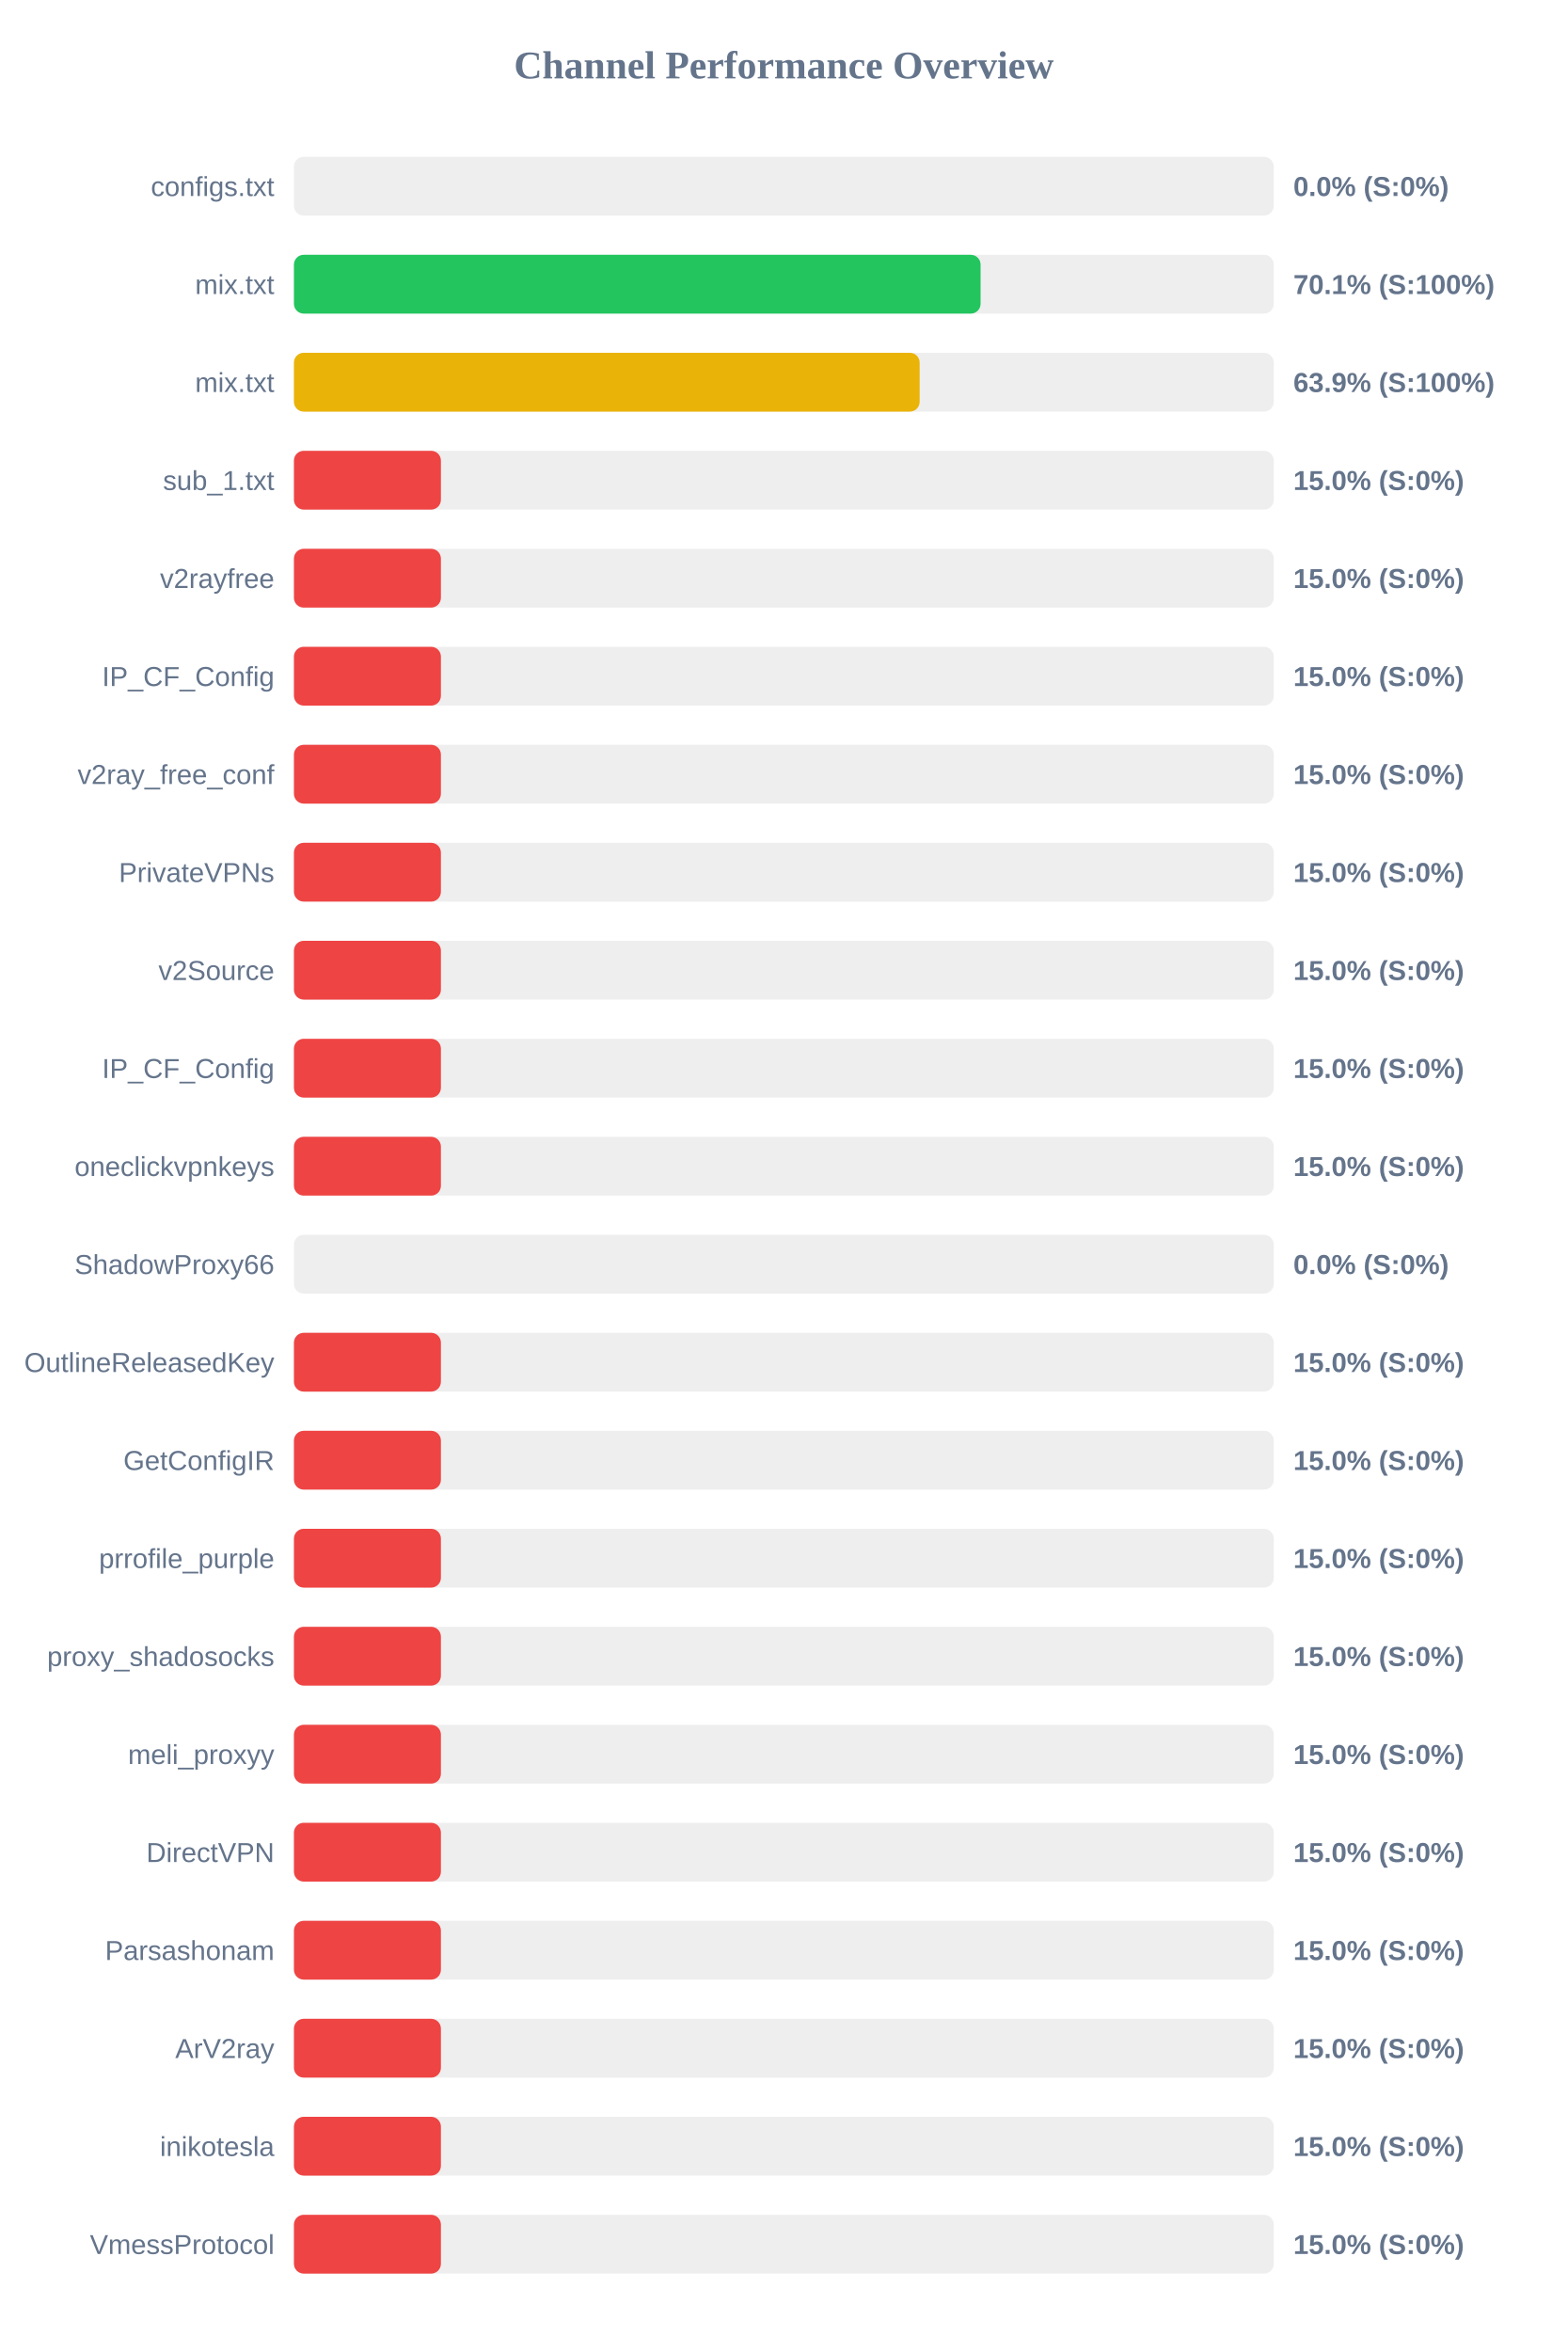
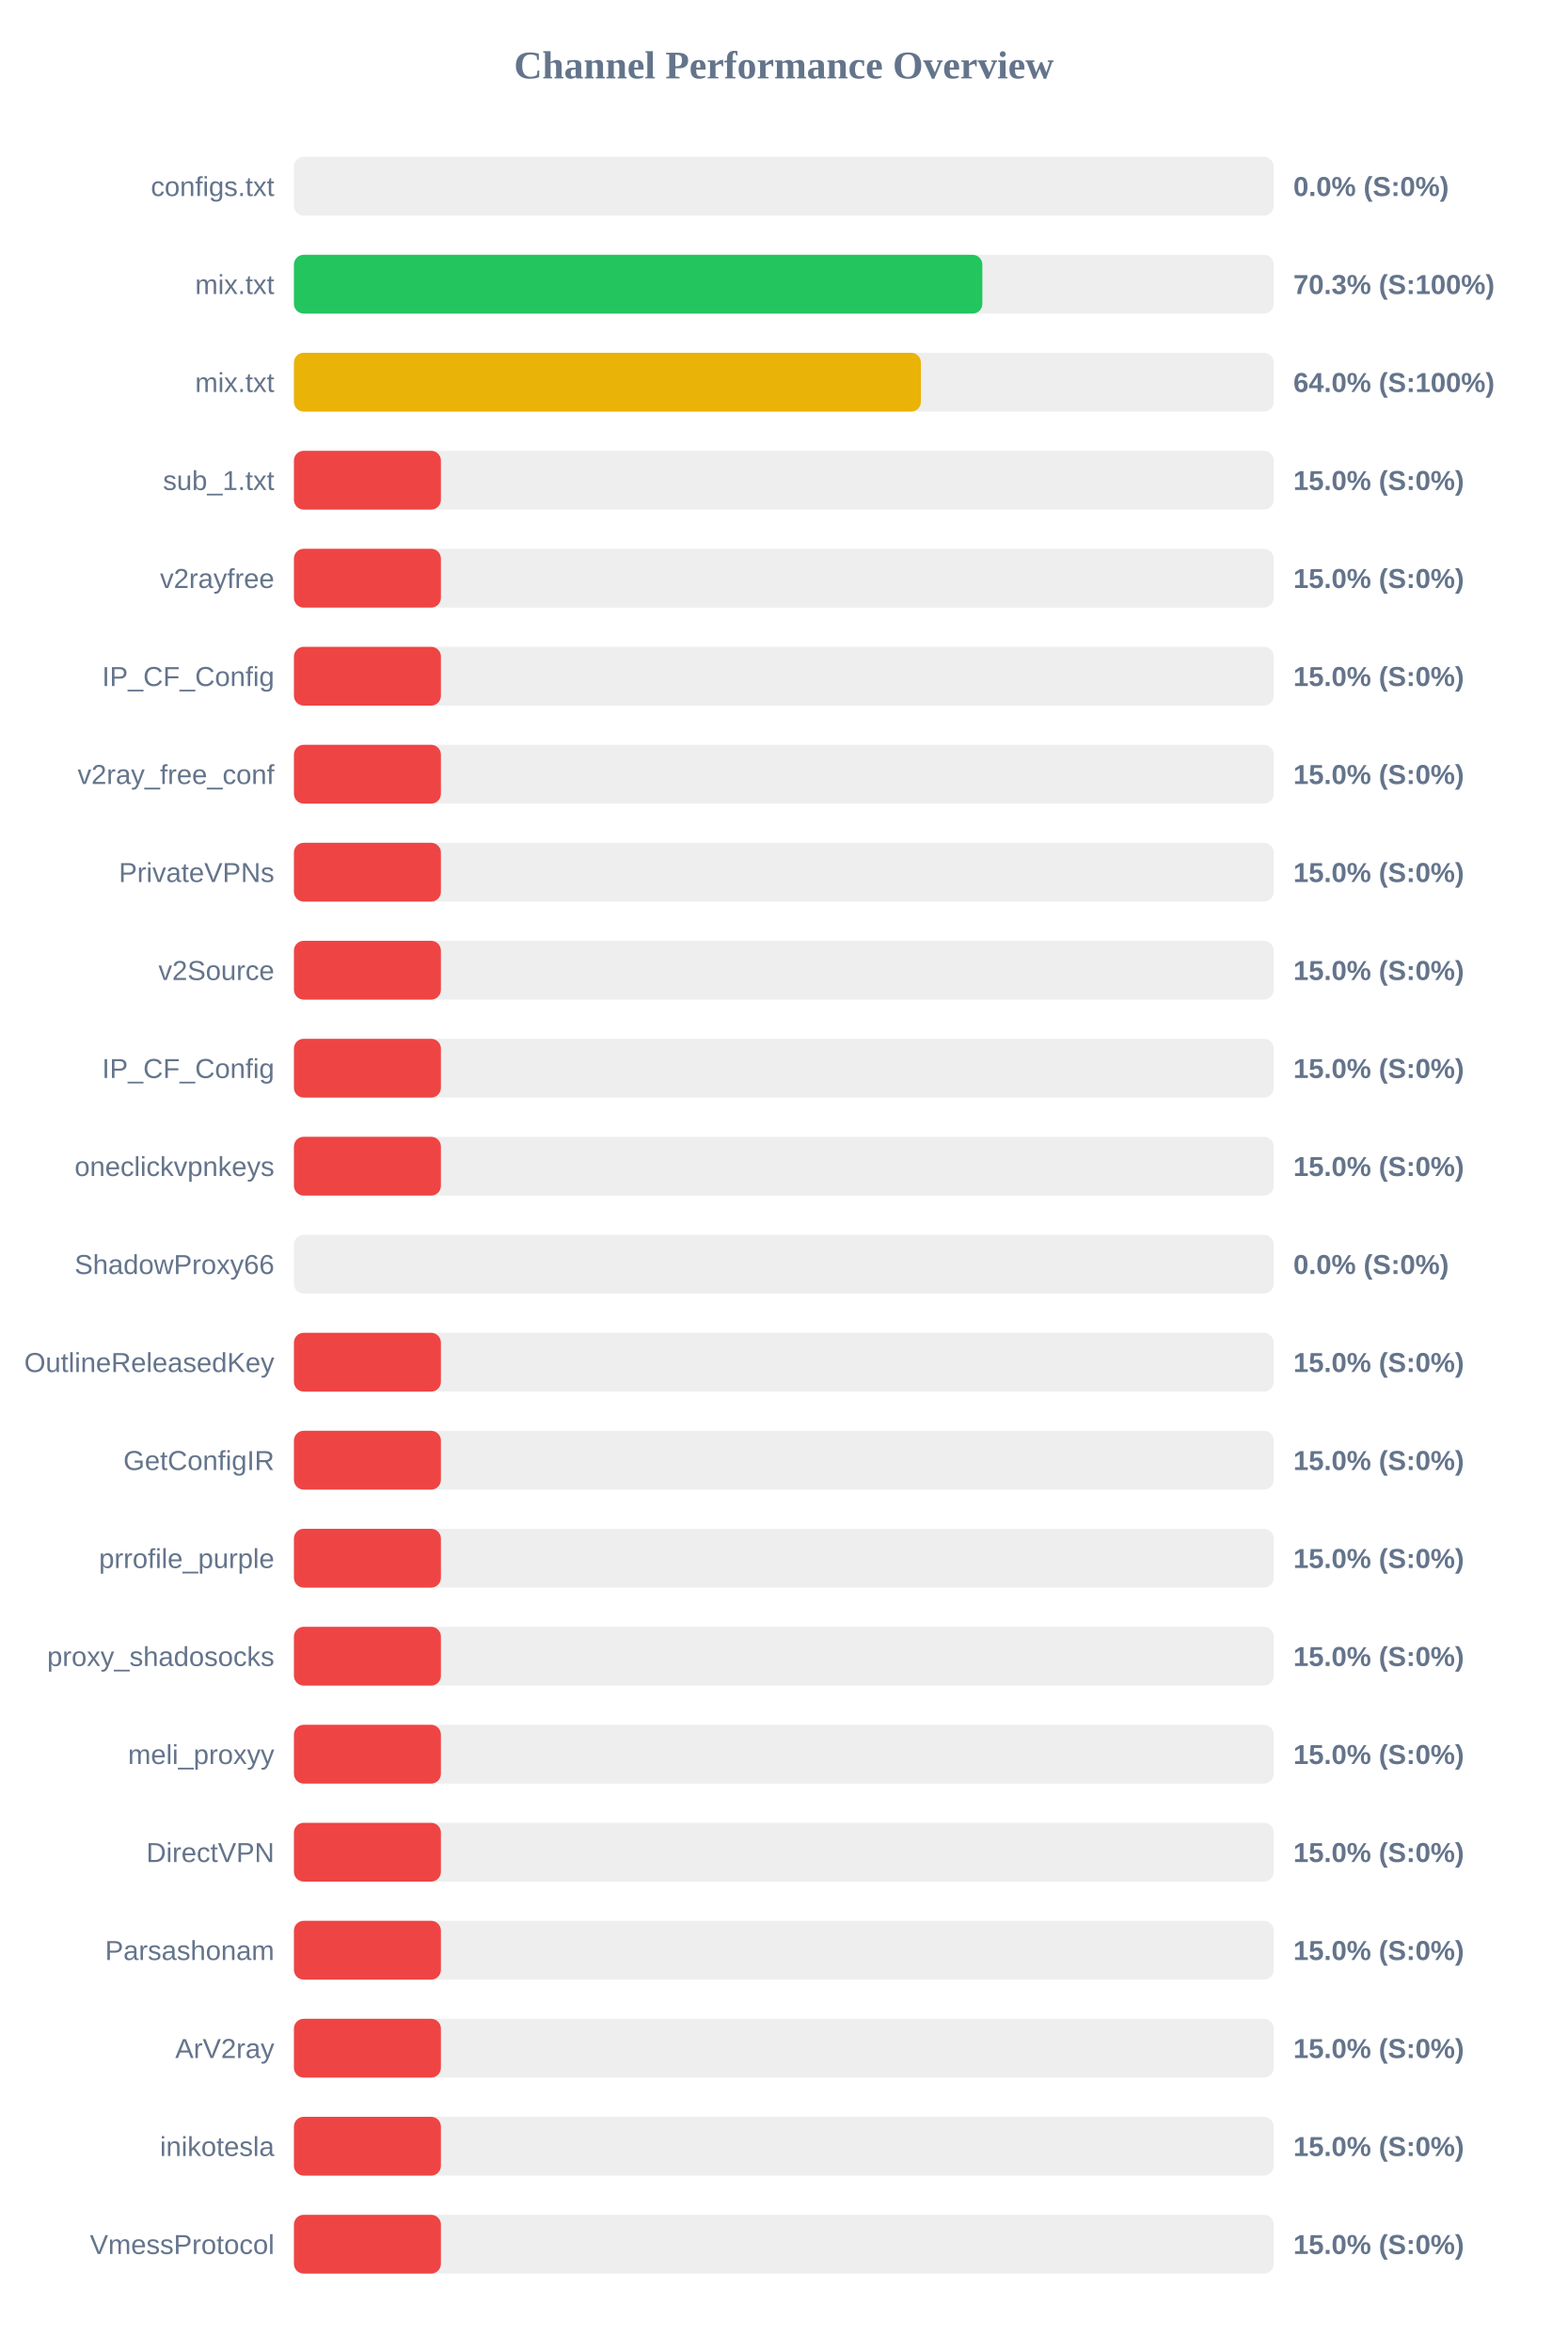
<svg xmlns="http://www.w3.org/2000/svg" width="800" height="1200" version="1.1">
  <style>
        .row { font: 14px Arial; fill: #64748b; }
        .score { font: bold 14px Arial; fill: #64748b; }
    </style>
  <text x="400" y="40" text-anchor="middle" font-size="20px" font-weight="bold" fill="#64748b">Channel Performance Overview</text>
  <rect x="150" y="80" width="500" height="30" fill="#eee" rx="5" />
  <rect x="150" y="80" width="0.0" height="30" fill="#ef4444" rx="5" />
  <text x="140" y="100" text-anchor="end" class="row">configs.txt</text>
  <text x="660" y="100" text-anchor="start" class="score">0.0% (S:0%)</text>
  <rect x="150" y="130" width="500" height="30" fill="#eee" rx="5" />
-   <rect x="150" y="130" width="350.4" height="30" fill="#22c55e" rx="5" />
+   <rect x="150" y="130" width="351.3" height="30" fill="#22c55e" rx="5" />
  <text x="140" y="150" text-anchor="end" class="row">mix.txt</text>
-   <text x="660" y="150" text-anchor="start" class="score">70.1% (S:100%)</text>
+   <text x="660" y="150" text-anchor="start" class="score">70.3% (S:100%)</text>
  <rect x="150" y="180" width="500" height="30" fill="#eee" rx="5" />
-   <rect x="150" y="180" width="319.3" height="30" fill="#eab308" rx="5" />
+   <rect x="150" y="180" width="319.95" height="30" fill="#eab308" rx="5" />
  <text x="140" y="200" text-anchor="end" class="row">mix.txt</text>
-   <text x="660" y="200" text-anchor="start" class="score">63.9% (S:100%)</text>
+   <text x="660" y="200" text-anchor="start" class="score">64.0% (S:100%)</text>
  <rect x="150" y="230" width="500" height="30" fill="#eee" rx="5" />
  <rect x="150" y="230" width="75.0" height="30" fill="#ef4444" rx="5" />
  <text x="140" y="250" text-anchor="end" class="row">sub_1.txt</text>
  <text x="660" y="250" text-anchor="start" class="score">15.0% (S:0%)</text>
  <rect x="150" y="280" width="500" height="30" fill="#eee" rx="5" />
  <rect x="150" y="280" width="75.0" height="30" fill="#ef4444" rx="5" />
  <text x="140" y="300" text-anchor="end" class="row">v2rayfree</text>
  <text x="660" y="300" text-anchor="start" class="score">15.0% (S:0%)</text>
  <rect x="150" y="330" width="500" height="30" fill="#eee" rx="5" />
  <rect x="150" y="330" width="75.0" height="30" fill="#ef4444" rx="5" />
  <text x="140" y="350" text-anchor="end" class="row">IP_CF_Config</text>
  <text x="660" y="350" text-anchor="start" class="score">15.0% (S:0%)</text>
  <rect x="150" y="380" width="500" height="30" fill="#eee" rx="5" />
  <rect x="150" y="380" width="75.0" height="30" fill="#ef4444" rx="5" />
  <text x="140" y="400" text-anchor="end" class="row">v2ray_free_conf</text>
  <text x="660" y="400" text-anchor="start" class="score">15.0% (S:0%)</text>
  <rect x="150" y="430" width="500" height="30" fill="#eee" rx="5" />
  <rect x="150" y="430" width="75.0" height="30" fill="#ef4444" rx="5" />
  <text x="140" y="450" text-anchor="end" class="row">PrivateVPNs</text>
  <text x="660" y="450" text-anchor="start" class="score">15.0% (S:0%)</text>
  <rect x="150" y="480" width="500" height="30" fill="#eee" rx="5" />
  <rect x="150" y="480" width="75.0" height="30" fill="#ef4444" rx="5" />
  <text x="140" y="500" text-anchor="end" class="row">v2Source</text>
  <text x="660" y="500" text-anchor="start" class="score">15.0% (S:0%)</text>
  <rect x="150" y="530" width="500" height="30" fill="#eee" rx="5" />
  <rect x="150" y="530" width="75.0" height="30" fill="#ef4444" rx="5" />
  <text x="140" y="550" text-anchor="end" class="row">IP_CF_Config</text>
  <text x="660" y="550" text-anchor="start" class="score">15.0% (S:0%)</text>
  <rect x="150" y="580" width="500" height="30" fill="#eee" rx="5" />
  <rect x="150" y="580" width="75.0" height="30" fill="#ef4444" rx="5" />
  <text x="140" y="600" text-anchor="end" class="row">oneclickvpnkeys</text>
  <text x="660" y="600" text-anchor="start" class="score">15.0% (S:0%)</text>
  <rect x="150" y="630" width="500" height="30" fill="#eee" rx="5" />
  <rect x="150" y="630" width="0.0" height="30" fill="#ef4444" rx="5" />
  <text x="140" y="650" text-anchor="end" class="row">ShadowProxy66</text>
  <text x="660" y="650" text-anchor="start" class="score">0.0% (S:0%)</text>
  <rect x="150" y="680" width="500" height="30" fill="#eee" rx="5" />
  <rect x="150" y="680" width="75.0" height="30" fill="#ef4444" rx="5" />
  <text x="140" y="700" text-anchor="end" class="row">OutlineReleasedKey</text>
  <text x="660" y="700" text-anchor="start" class="score">15.0% (S:0%)</text>
  <rect x="150" y="730" width="500" height="30" fill="#eee" rx="5" />
  <rect x="150" y="730" width="75.0" height="30" fill="#ef4444" rx="5" />
  <text x="140" y="750" text-anchor="end" class="row">GetConfigIR</text>
  <text x="660" y="750" text-anchor="start" class="score">15.0% (S:0%)</text>
  <rect x="150" y="780" width="500" height="30" fill="#eee" rx="5" />
  <rect x="150" y="780" width="75.0" height="30" fill="#ef4444" rx="5" />
  <text x="140" y="800" text-anchor="end" class="row">prrofile_purple</text>
  <text x="660" y="800" text-anchor="start" class="score">15.0% (S:0%)</text>
  <rect x="150" y="830" width="500" height="30" fill="#eee" rx="5" />
  <rect x="150" y="830" width="75.0" height="30" fill="#ef4444" rx="5" />
  <text x="140" y="850" text-anchor="end" class="row">proxy_shadosocks</text>
  <text x="660" y="850" text-anchor="start" class="score">15.0% (S:0%)</text>
  <rect x="150" y="880" width="500" height="30" fill="#eee" rx="5" />
  <rect x="150" y="880" width="75.0" height="30" fill="#ef4444" rx="5" />
  <text x="140" y="900" text-anchor="end" class="row">meli_proxyy</text>
  <text x="660" y="900" text-anchor="start" class="score">15.0% (S:0%)</text>
  <rect x="150" y="930" width="500" height="30" fill="#eee" rx="5" />
  <rect x="150" y="930" width="75.0" height="30" fill="#ef4444" rx="5" />
  <text x="140" y="950" text-anchor="end" class="row">DirectVPN</text>
  <text x="660" y="950" text-anchor="start" class="score">15.0% (S:0%)</text>
  <rect x="150" y="980" width="500" height="30" fill="#eee" rx="5" />
  <rect x="150" y="980" width="75.0" height="30" fill="#ef4444" rx="5" />
  <text x="140" y="1000" text-anchor="end" class="row">Parsashonam</text>
  <text x="660" y="1000" text-anchor="start" class="score">15.0% (S:0%)</text>
  <rect x="150" y="1030" width="500" height="30" fill="#eee" rx="5" />
  <rect x="150" y="1030" width="75.0" height="30" fill="#ef4444" rx="5" />
  <text x="140" y="1050" text-anchor="end" class="row">ArV2ray</text>
  <text x="660" y="1050" text-anchor="start" class="score">15.0% (S:0%)</text>
  <rect x="150" y="1080" width="500" height="30" fill="#eee" rx="5" />
  <rect x="150" y="1080" width="75.0" height="30" fill="#ef4444" rx="5" />
  <text x="140" y="1100" text-anchor="end" class="row">inikotesla</text>
  <text x="660" y="1100" text-anchor="start" class="score">15.0% (S:0%)</text>
  <rect x="150" y="1130" width="500" height="30" fill="#eee" rx="5" />
  <rect x="150" y="1130" width="75.0" height="30" fill="#ef4444" rx="5" />
  <text x="140" y="1150" text-anchor="end" class="row">VmessProtocol</text>
  <text x="660" y="1150" text-anchor="start" class="score">15.0% (S:0%)</text>
</svg>
